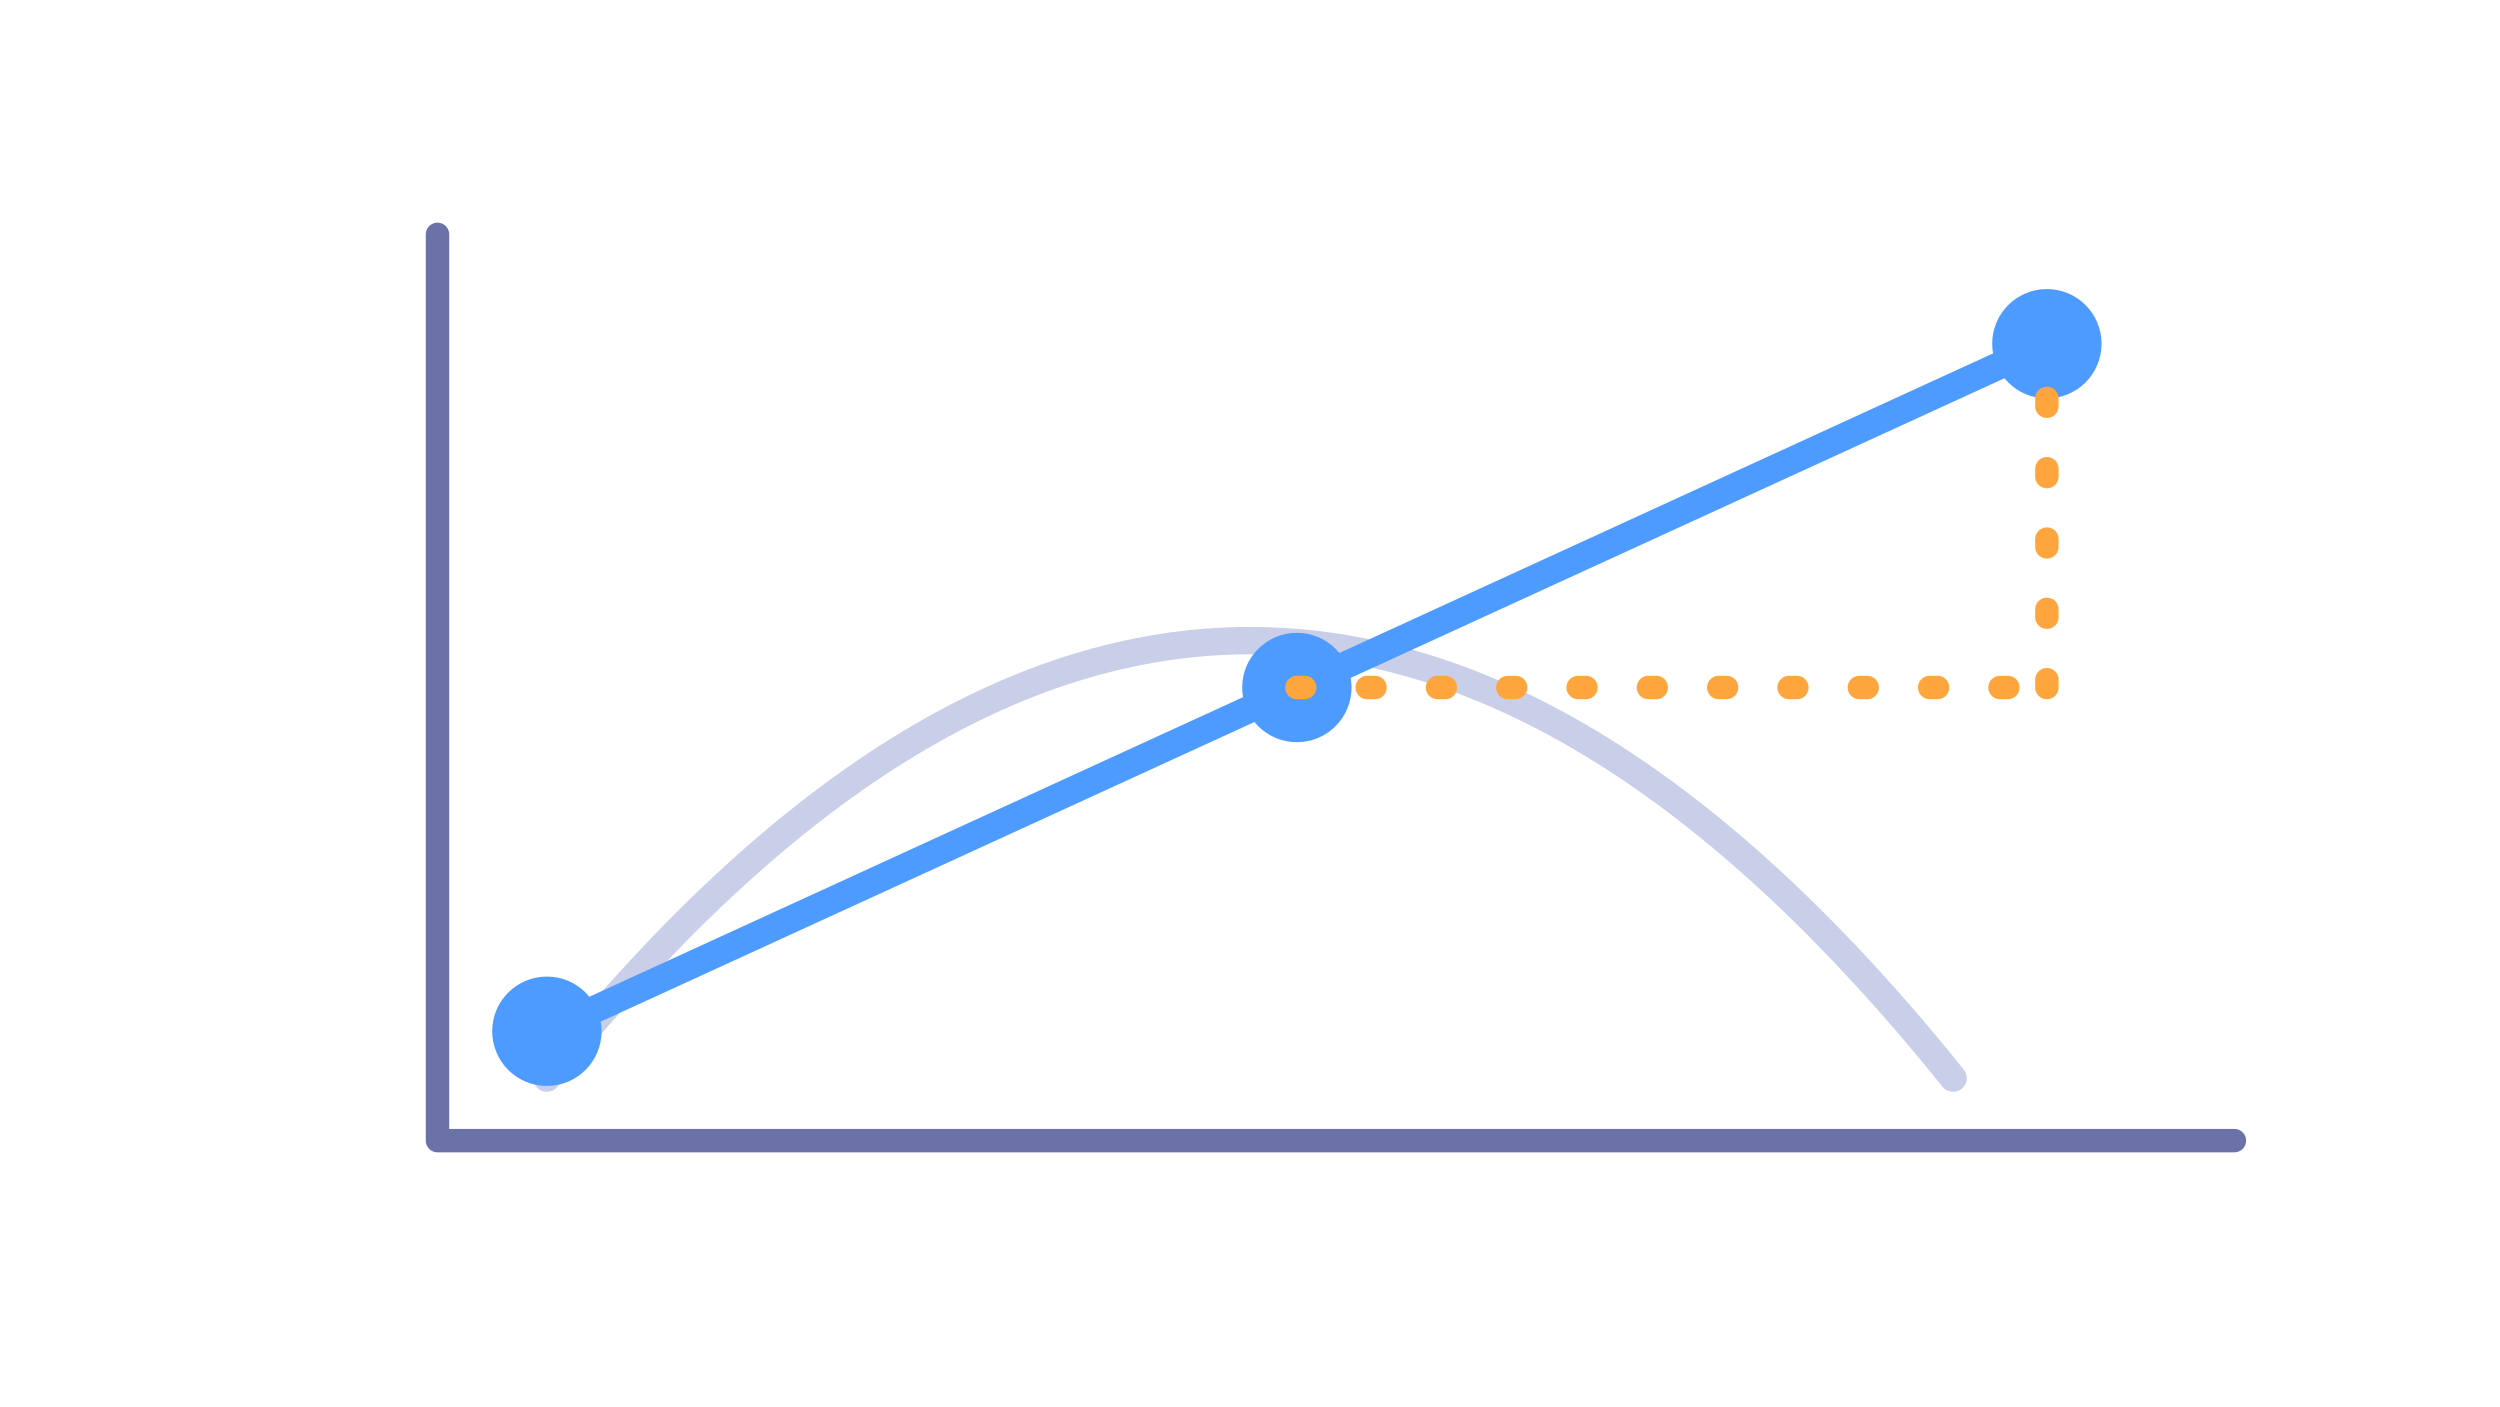
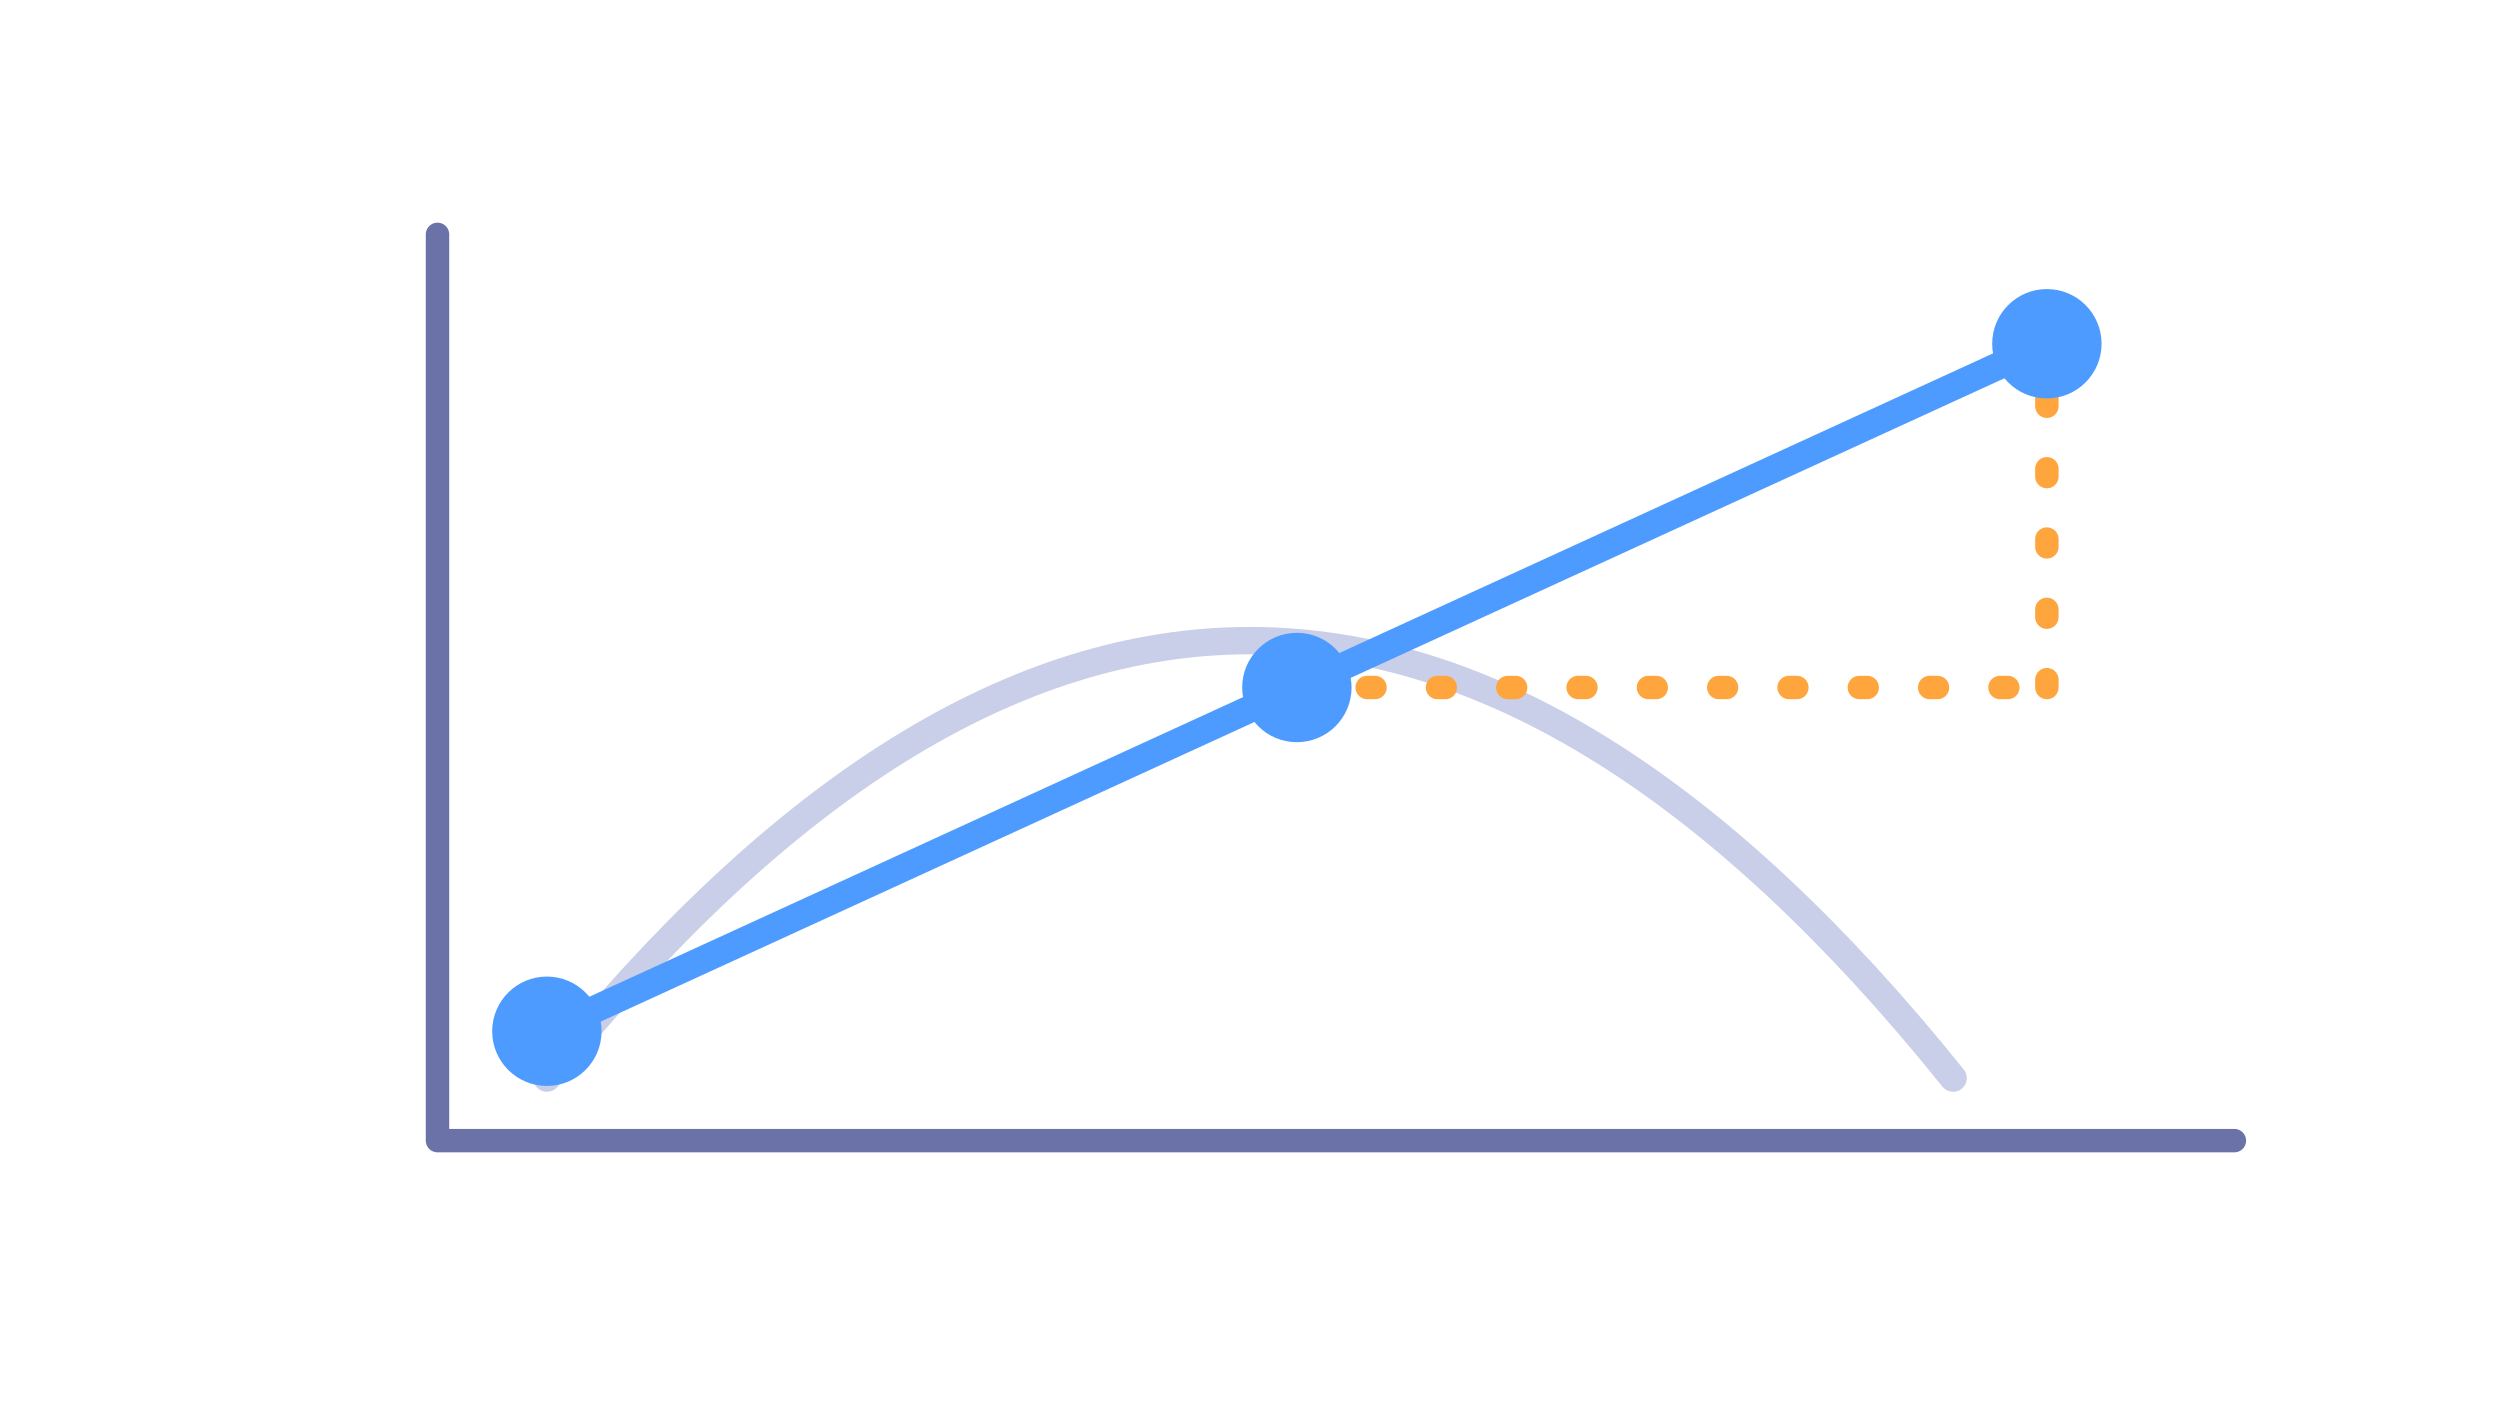
<svg xmlns="http://www.w3.org/2000/svg" viewBox="0 0 320 180" fill="none" role="img" aria-label="직선과 곡선">
  <g stroke-linecap="round" stroke-linejoin="round">
    <path d="M56 30 L56 146 L286 146" stroke="#6a72a8" stroke-width="3" />
    <path d="M70 138 Q 160 26, 250 138" stroke="#a5addb" stroke-width="3.5" opacity=".6" />
    <path d="M70 132 L262 44" stroke="#4d9bff" stroke-width="3.5" />
+     <path d="M166 88 L262 88 M262 88 L262 44" stroke="#ffa53d" stroke-width="3" stroke-dasharray="1 8" />
    <circle cx="70" cy="132" r="7" fill="#4d9bff" opacity="1" />
    <circle cx="166" cy="88" r="7" fill="#4d9bff" opacity="1" />
    <circle cx="262" cy="44" r="7" fill="#4d9bff" opacity="1" />
-     <path d="M166 88 L262 88 M262 88 L262 44" stroke="#ffa53d" stroke-width="3" stroke-dasharray="1 8" />
  </g>
</svg>
